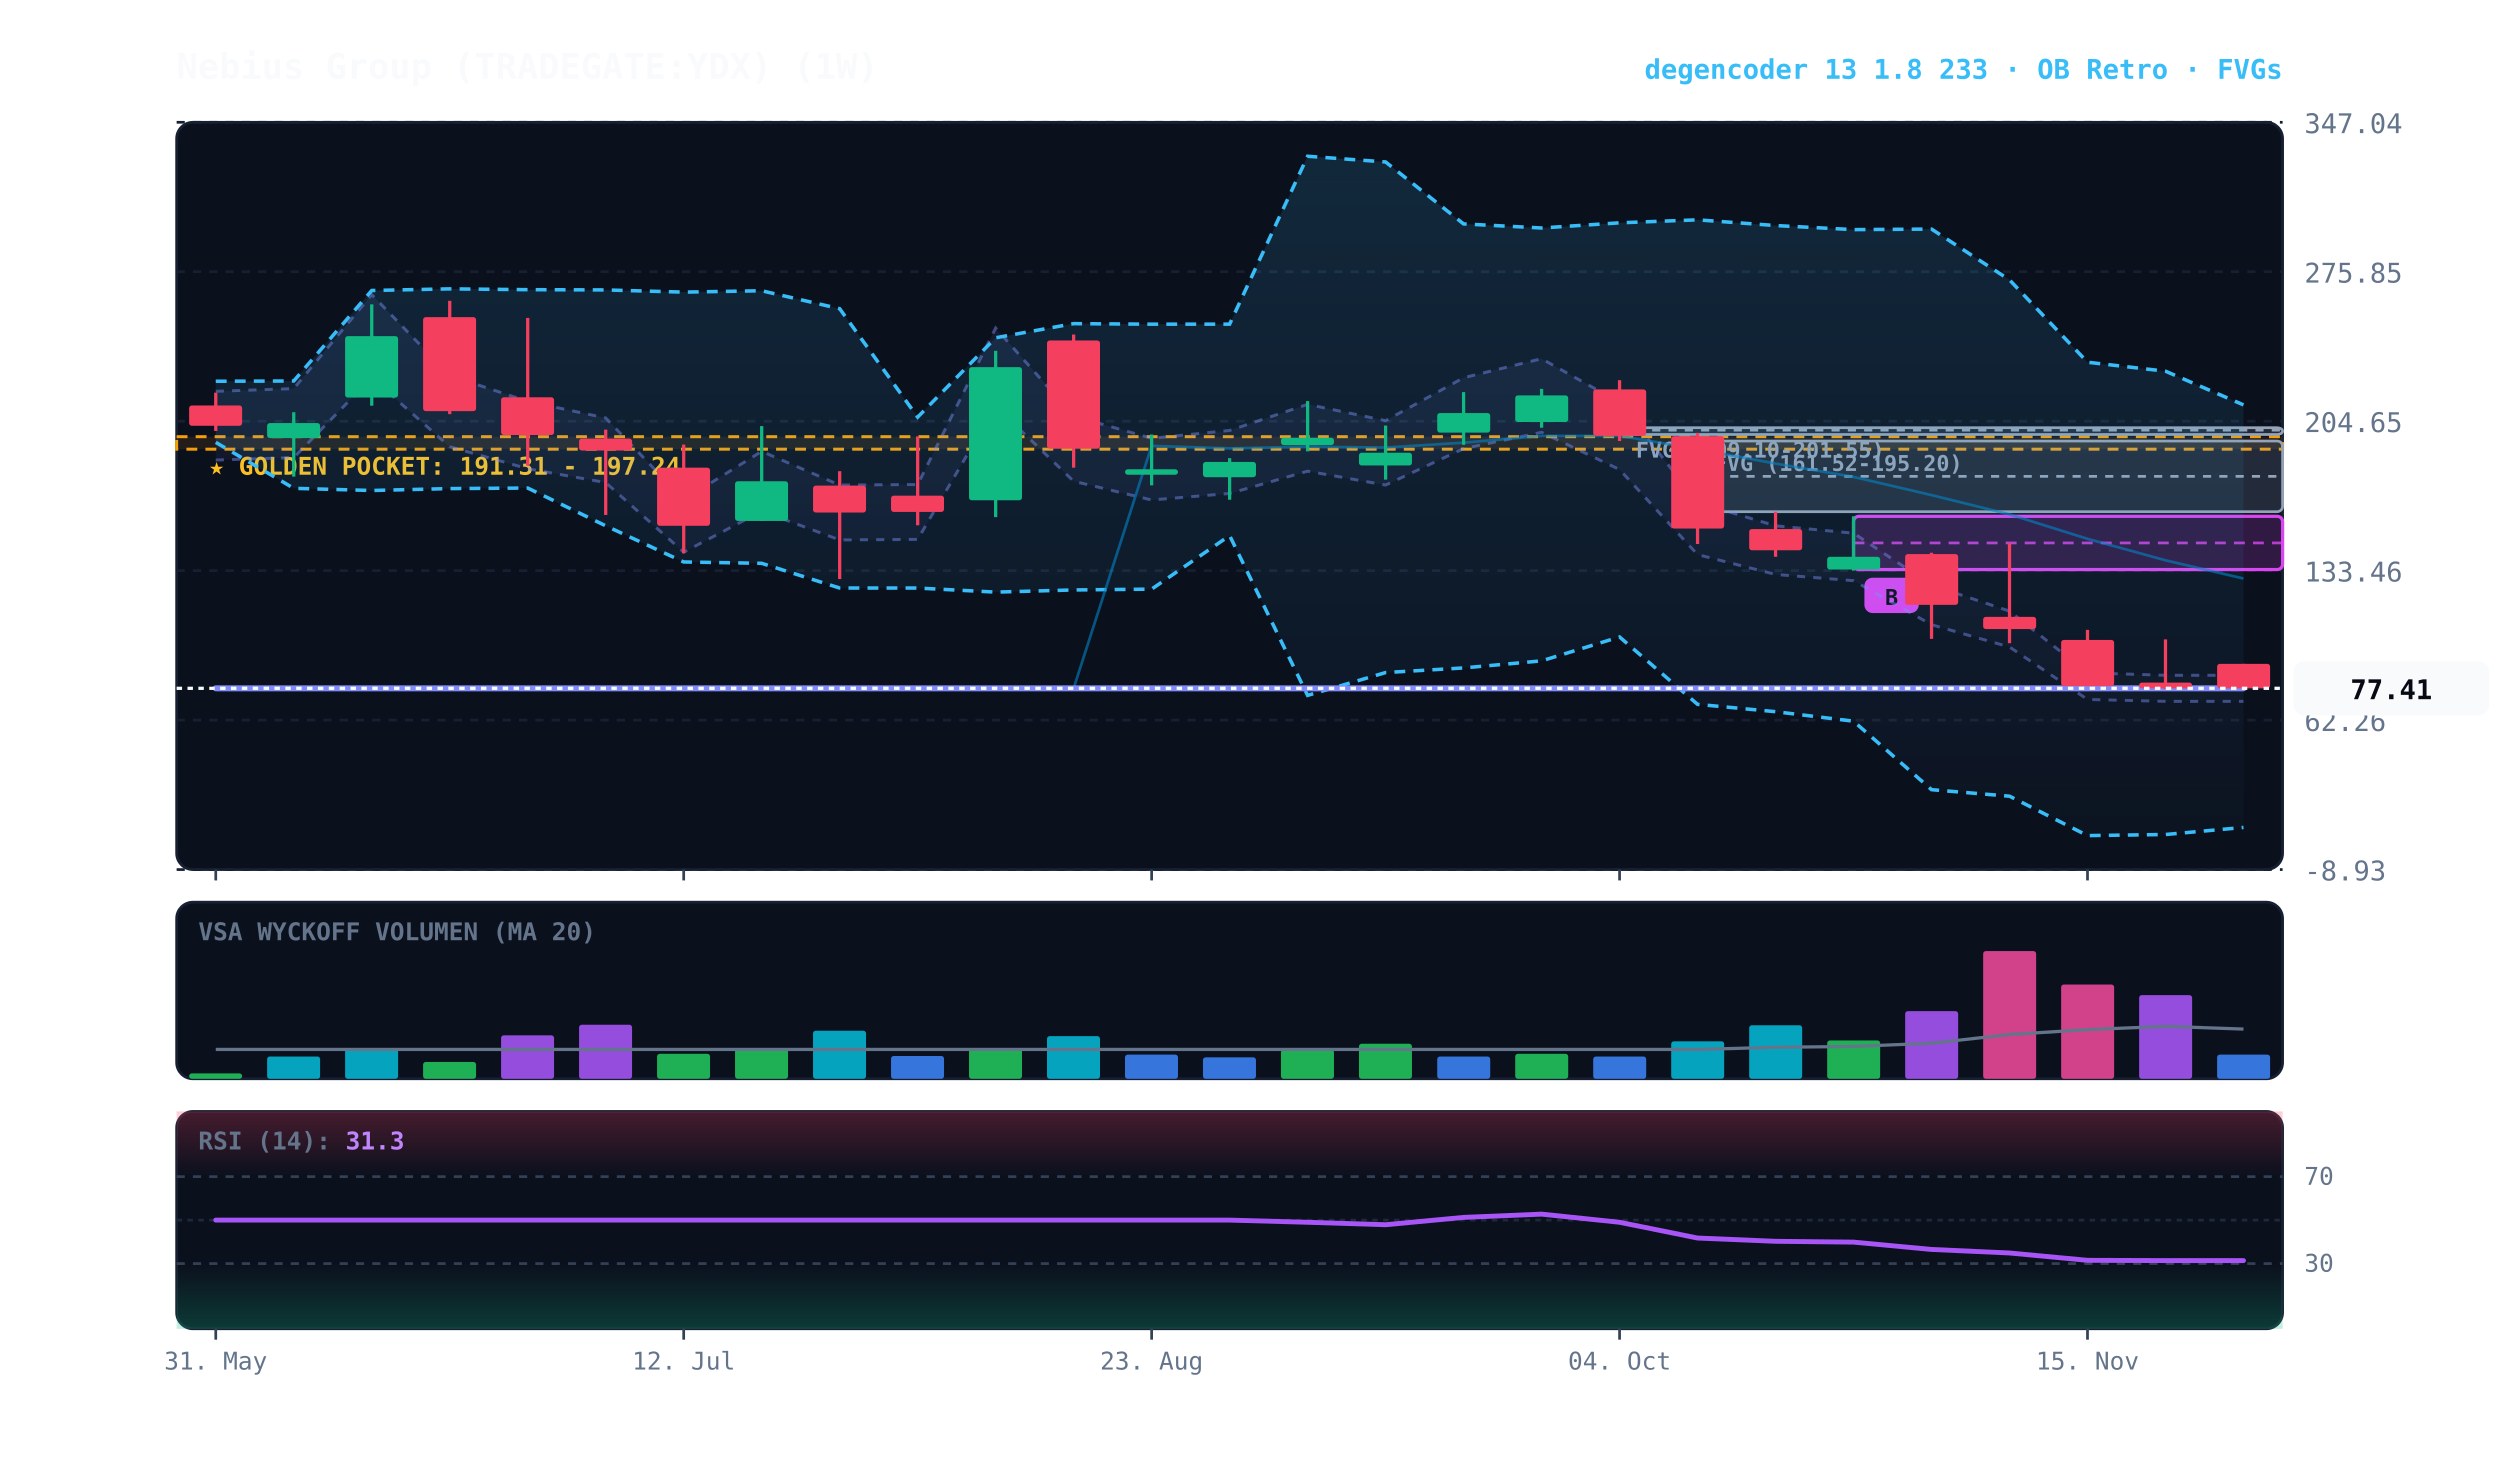
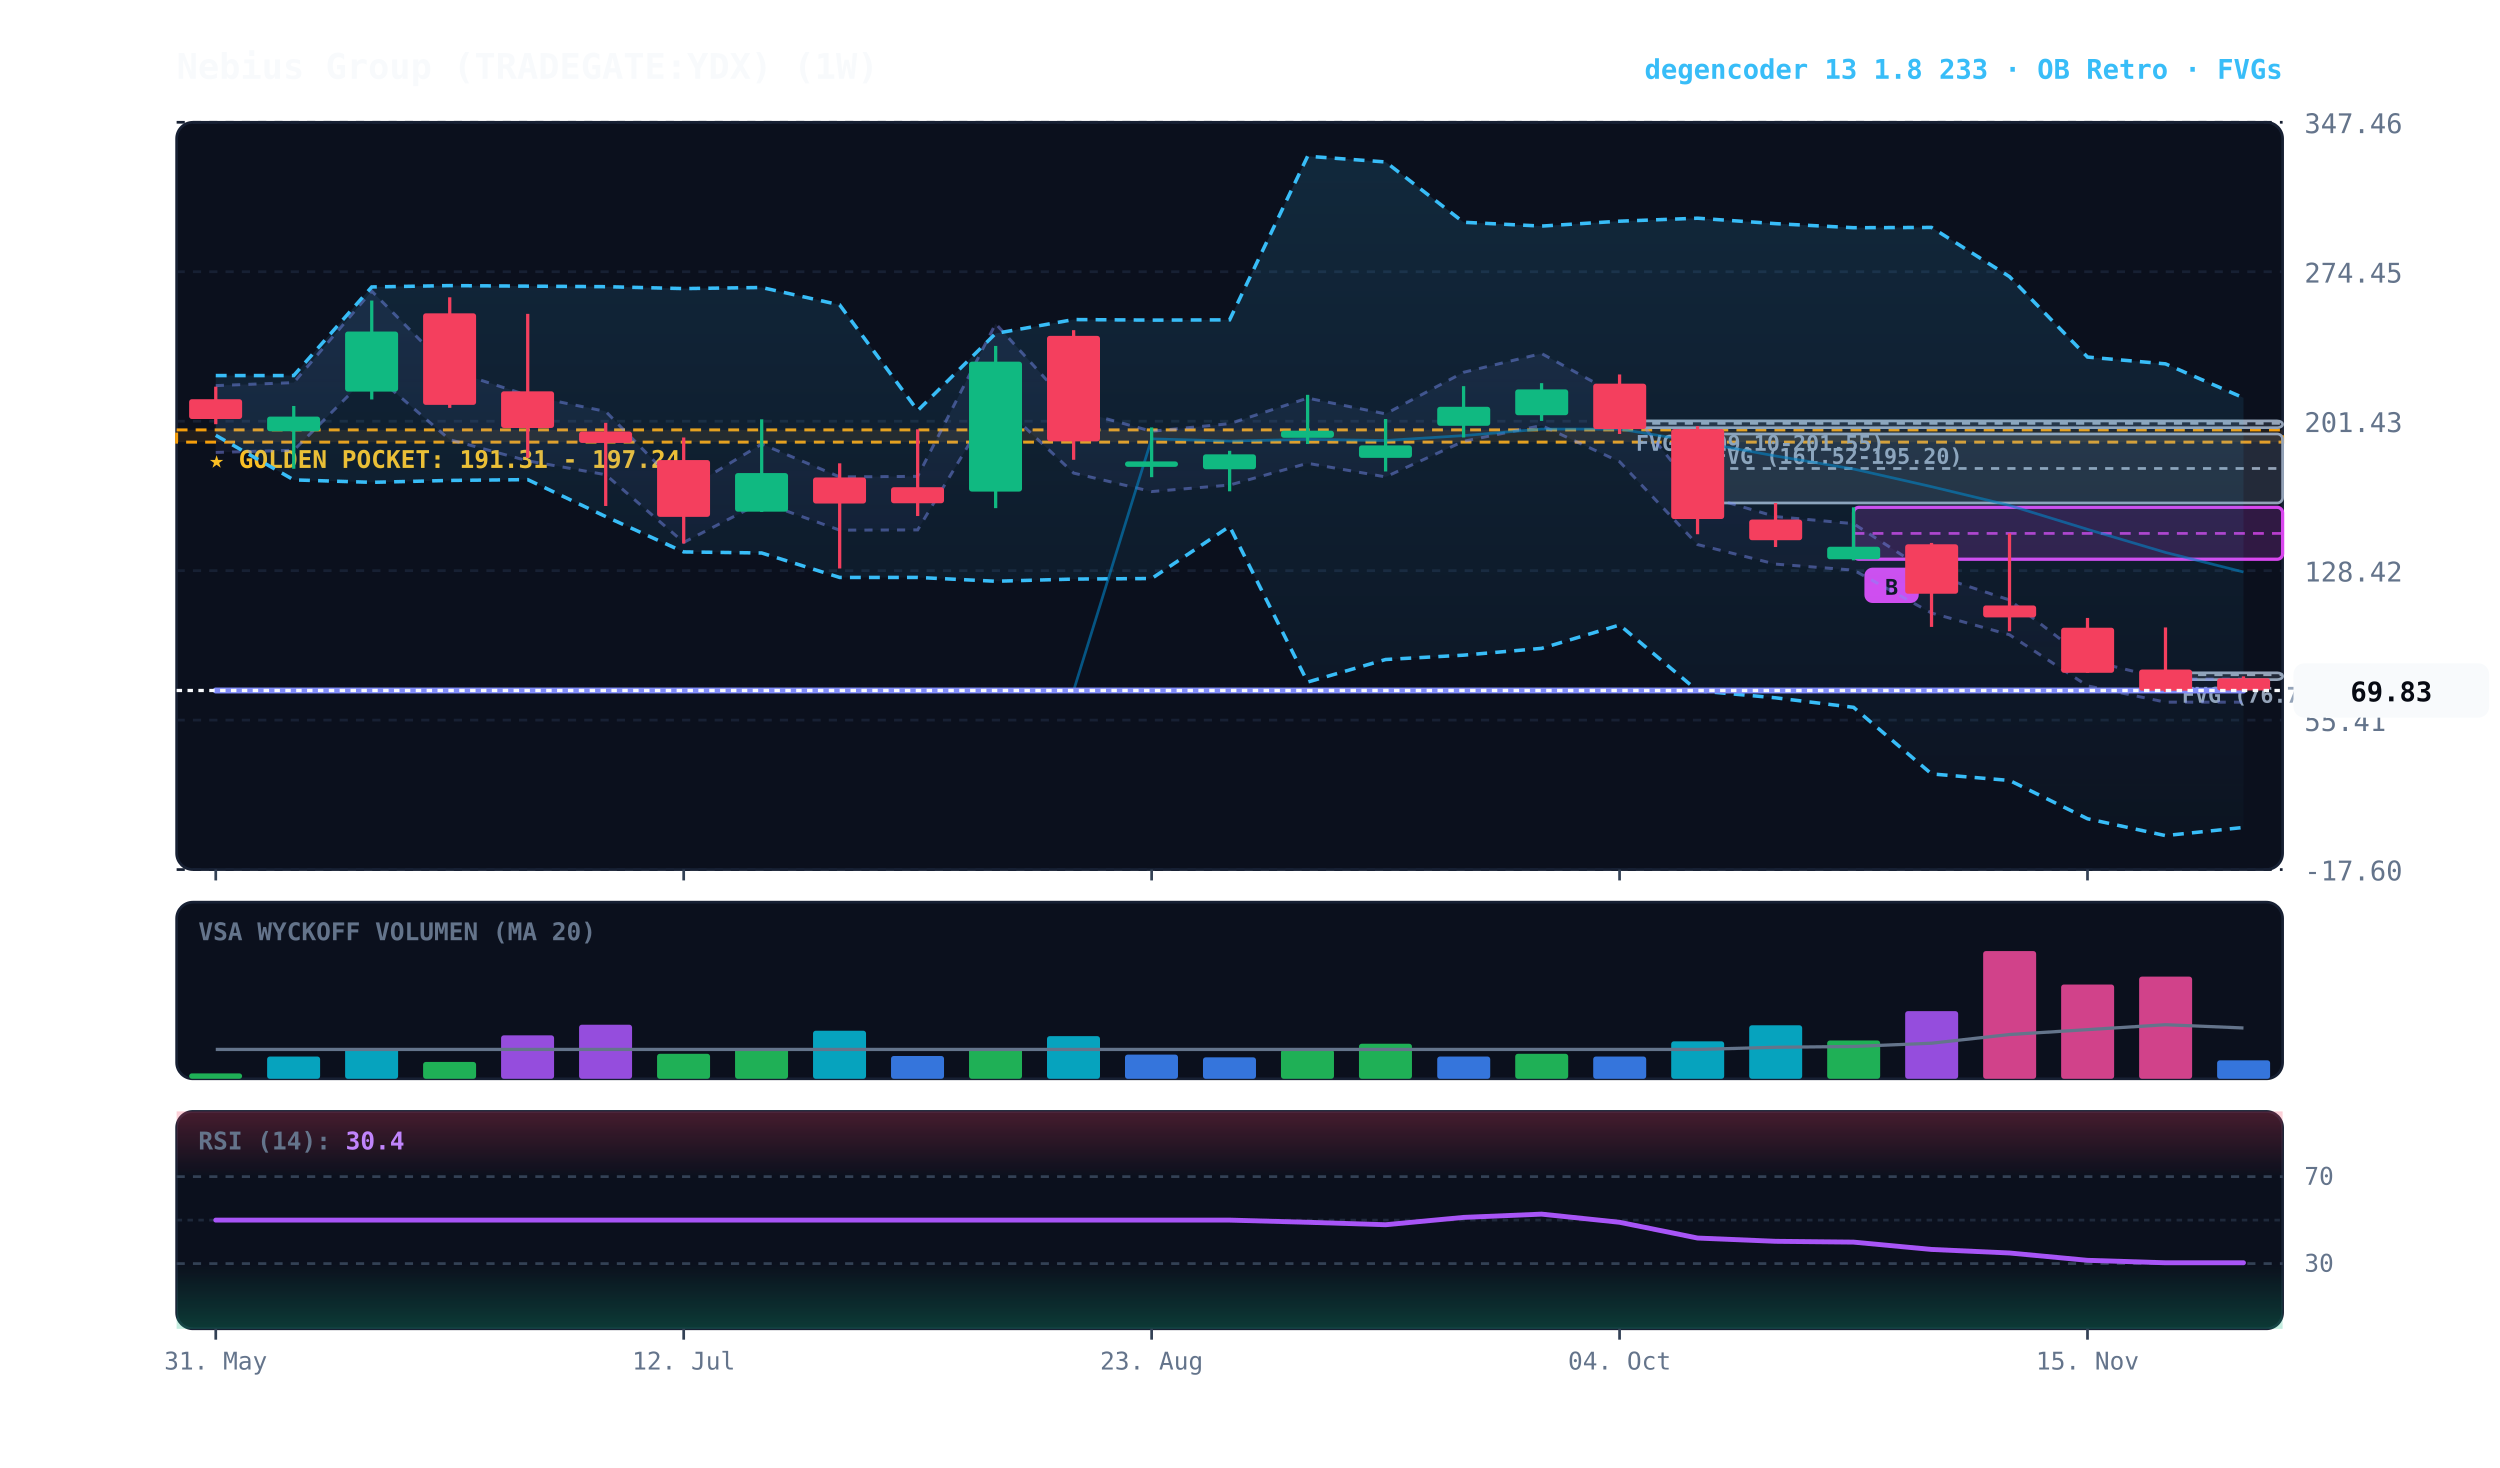
<svg xmlns="http://www.w3.org/2000/svg" viewBox="0 0 920 540" width="100%" height="100%" style="background:#070a13; font-family:'JetBrains Mono', monospace;">
  <defs>
    <linearGradient id="cloud-grad" x1="0%" y1="0%" x2="0%" y2="100%">
      <stop offset="0%" stop-color="#38bdf8" stop-opacity="0.14" />
      <stop offset="100%" stop-color="#38bdf8" stop-opacity="0.02" />
    </linearGradient>
    <linearGradient id="rfe-cloud" x1="0%" y1="0%" x2="0%" y2="100%">
      <stop offset="0%" stop-color="#818cf8" stop-opacity="0.09" />
      <stop offset="100%" stop-color="#818cf8" stop-opacity="0.02" />
    </linearGradient>
    <linearGradient id="rsi-overbought" x1="0%" y1="0%" x2="0%" y2="100%">
      <stop offset="0%" stop-color="#f43f5e" stop-opacity="0.25" />
      <stop offset="100%" stop-color="#f43f5e" stop-opacity="0.0" />
    </linearGradient>
    <linearGradient id="rsi-oversold" x1="0%" y1="0%" x2="0%" y2="100%">
      <stop offset="0%" stop-color="#10b981" stop-opacity="0.0" />
      <stop offset="100%" stop-color="#10b981" stop-opacity="0.25" />
    </linearGradient>
  </defs>
  <rect x="65" y="45" width="775" height="275" fill="#0b101d" rx="6" stroke="#172033" stroke-width="1" />
  <rect x="65" y="332" width="775" height="65" fill="#0b101d" rx="6" stroke="#172033" stroke-width="1" />
  <rect x="65" y="409" width="775" height="80" fill="#0b101d" rx="6" stroke="#172033" stroke-width="1" />
  <line x1="65" y1="320.0" x2="840" y2="320.0" stroke="#172033" stroke-dasharray="3,3" stroke-width="1" />
-   <text x="848" y="324.0" fill="#64748b" font-size="10" text-anchor="start">-8.93</text>
+   <text x="848" y="324.0" fill="#64748b" font-size="10" text-anchor="start">-17.60</text>
  <line x1="65" y1="265.0" x2="840" y2="265.0" stroke="#172033" stroke-dasharray="3,3" stroke-width="1" />
-   <text x="848" y="269.0" fill="#64748b" font-size="10" text-anchor="start">62.26</text>
+   <text x="848" y="269.0" fill="#64748b" font-size="10" text-anchor="start">55.41</text>
  <line x1="65" y1="210.0" x2="840" y2="210.0" stroke="#172033" stroke-dasharray="3,3" stroke-width="1" />
-   <text x="848" y="214.0" fill="#64748b" font-size="10" text-anchor="start">133.46</text>
+   <text x="848" y="214.0" fill="#64748b" font-size="10" text-anchor="start">128.42</text>
  <line x1="65" y1="155.0" x2="840" y2="155.0" stroke="#172033" stroke-dasharray="3,3" stroke-width="1" />
-   <text x="848" y="159.0" fill="#64748b" font-size="10" text-anchor="start">204.65</text>
+   <text x="848" y="159.0" fill="#64748b" font-size="10" text-anchor="start">201.43</text>
  <line x1="65" y1="100.0" x2="840" y2="100.0" stroke="#172033" stroke-dasharray="3,3" stroke-width="1" />
-   <text x="848" y="104.0" fill="#64748b" font-size="10" text-anchor="start">275.85</text>
+   <text x="848" y="104.0" fill="#64748b" font-size="10" text-anchor="start">274.45</text>
  <line x1="65" y1="45.0" x2="840" y2="45.0" stroke="#172033" stroke-dasharray="3,3" stroke-width="1" />
-   <text x="848" y="49.0" fill="#64748b" font-size="10" text-anchor="start">347.04</text>
-   <rect x="65" y="160.7" width="775" height="4.6" fill="rgba(245, 158, 11, 0.10)" stroke="#f59e0b" stroke-dasharray="4,3" stroke-width="1.1" />
-   <text x="77" y="174.7" fill="#fbbf24" font-size="9" font-weight="bold">★ GOLDEN POCKET: 191.31 - 197.24</text>
-   <rect x="624.7" y="162.3" width="215.3" height="26.0" fill="rgba(148, 163, 184, 0.18)" stroke="#94a3b8" stroke-width="1" rx="2" />
-   <line x1="624.7" y1="175.3" x2="840" y2="175.3" stroke="#94a3b8" stroke-dasharray="3,3" stroke-width="1" />
-   <text x="630.7" y="173.3" fill="#94a3b8" font-size="8" font-weight="bold">FVG (161.52-195.20)</text>
-   <rect x="596.0" y="157.4" width="244.0" height="2.5" fill="rgba(148, 163, 184, 0.18)" stroke="#94a3b8" stroke-width="1" rx="2" />
-   <line x1="596.0" y1="158.3" x2="840" y2="158.3" stroke="#94a3b8" stroke-dasharray="3,3" stroke-width="1" />
-   <text x="602.0" y="168.4" fill="#94a3b8" font-size="8" font-weight="bold">FVG (199.10-201.55)</text>
-   <rect x="682.1" y="190.0" width="157.9" height="19.6" fill="rgba(217, 70, 239, 0.18)" stroke="#d946ef" stroke-width="1.2" rx="2" />
-   <line x1="682.1" y1="199.8" x2="840" y2="199.8" stroke="#d946ef" stroke-dasharray="4,3" stroke-width="1.0" opacity="0.8" />
-   <rect x="686.1" y="212.6" width="20" height="13" fill="#d946ef" rx="3" />
-   <text x="696.1" y="222.6" fill="#070a13" font-size="8" font-weight="bold" text-anchor="middle">B</text>
-   <polygon points="79.4,144.0 108.1,143.0 136.8,108.4 165.5,138.2 194.2,147.7 222.9,153.8 251.6,183.9 280.3,166.1 309.0,178.5 337.7,178.3 366.4,120.7 395.1,153.1 423.8,161.3 452.5,158.4 481.2,148.8 509.9,154.8 538.6,139.0 567.3,132.0 596.0,148.1 624.7,184.9 653.4,193.5 682.1,196.2 710.8,215.3 739.5,224.9 768.2,247.6 796.9,248.5 825.6,248.5 825.6,258.1 796.9,258.1 768.2,257.4 739.5,238.1 710.8,229.9 682.1,213.7 653.4,211.4 624.7,204.1 596.0,172.8 567.3,159.1 538.6,165.1 509.9,178.5 481.2,173.4 452.5,181.6 423.8,184.0 395.1,177.1 366.4,149.5 337.7,198.5 309.0,198.7 280.3,188.1 251.6,203.2 222.9,177.6 194.2,172.5 165.5,164.4 136.8,139.0 108.1,168.4 79.4,169.3" fill="url(#rfe-cloud)" />
-   <polyline points="79.4,144.0 108.1,143.0 136.8,108.4 165.5,138.2 194.2,147.7 222.9,153.8 251.6,183.9 280.3,166.1 309.0,178.5 337.7,178.3 366.4,120.7 395.1,153.1 423.8,161.3 452.5,158.4 481.2,148.8 509.9,154.8 538.6,139.0 567.3,132.0 596.0,148.1 624.7,184.9 653.4,193.5 682.1,196.2 710.8,215.3 739.5,224.9 768.2,247.6 796.9,248.5 825.6,248.5" fill="none" stroke="#818cf8" stroke-width="1.1" stroke-opacity="0.45" stroke-dasharray="3,3" />
-   <polyline points="79.4,169.3 108.1,168.4 136.8,139.0 165.5,164.4 194.2,172.5 222.9,177.6 251.6,203.2 280.3,188.1 309.0,198.7 337.7,198.5 366.4,149.5 395.1,177.1 423.8,184.0 452.5,181.6 481.2,173.4 509.9,178.5 538.6,165.1 567.3,159.1 596.0,172.8 624.7,204.1 653.4,211.4 682.1,213.7 710.8,229.9 739.5,238.1 768.2,257.4 796.9,258.1 825.6,258.1" fill="none" stroke="#818cf8" stroke-width="1.1" stroke-opacity="0.45" stroke-dasharray="3,3" />
-   <polygon points="79.4,140.3 108.1,140.2 136.8,106.9 165.5,106.3 194.2,106.6 222.9,106.7 251.6,107.5 280.3,107.0 309.0,113.6 337.7,153.5 366.4,124.3 395.1,119.1 423.8,119.3 452.5,119.3 481.2,57.5 509.9,59.6 538.6,82.4 567.3,83.9 596.0,82.0 624.7,80.9 653.4,83.0 682.1,84.5 710.8,84.3 739.5,103.0 768.2,133.3 796.9,136.6 825.6,149.0 825.6,304.5 796.9,307.1 768.2,307.5 739.5,293.0 710.8,290.6 682.1,265.4 653.4,261.9 624.7,259.2 596.0,234.4 567.3,243.2 538.6,245.8 509.9,247.5 481.2,255.9 452.5,197.1 423.8,216.8 395.1,217.1 366.4,217.9 337.7,216.4 309.0,216.4 280.3,207.3 251.6,206.8 222.9,193.5 194.2,179.6 165.5,179.8 136.8,180.5 108.1,179.7 79.4,162.8" fill="url(#cloud-grad)" />
-   <polyline points="79.4,140.3 108.1,140.2 136.8,106.9 165.5,106.3 194.2,106.6 222.9,106.7 251.6,107.5 280.3,107.0 309.0,113.6 337.7,153.5 366.4,124.3 395.1,119.1 423.8,119.3 452.5,119.3 481.2,57.5 509.9,59.6 538.6,82.4 567.3,83.9 596.0,82.0 624.7,80.9 653.4,83.0 682.1,84.5 710.8,84.3 739.5,103.0 768.2,133.3 796.9,136.6 825.6,149.0" fill="none" stroke="#38bdf8" stroke-width="1.3" stroke-dasharray="4,3" />
-   <polyline points="79.4,162.8 108.1,179.7 136.8,180.5 165.5,179.8 194.2,179.6 222.9,193.5 251.6,206.8 280.3,207.3 309.0,216.4 337.7,216.4 366.4,217.9 395.1,217.1 423.8,216.8 452.5,197.1 481.2,255.9 509.9,247.5 538.6,245.8 567.3,243.2 596.0,234.4 624.7,259.2 653.4,261.9 682.1,265.4 710.8,290.6 739.5,293.0 768.2,307.5 796.9,307.1 825.6,304.5" fill="none" stroke="#38bdf8" stroke-width="1.3" stroke-dasharray="4,3" />
-   <polyline points="79.4,253.3 108.1,253.3 136.8,253.3 165.5,253.3 194.2,253.3 222.9,253.3 251.6,253.3 280.3,253.3 309.0,253.3 337.7,253.3 366.4,253.3 395.1,253.3 423.8,164.1 452.5,165.0 481.2,164.4 509.9,164.7 538.6,162.9 567.3,160.4 596.0,160.4 624.7,165.3 653.4,170.6 682.1,175.5 710.8,182.2 739.5,189.3 768.2,198.3 796.9,206.2 825.6,212.9" fill="none" stroke="#0284c7" stroke-width="1.0" stroke-opacity="0.6" />
-   <polyline points="79.4,253.3 108.1,253.3 136.8,253.3 165.5,253.3 194.2,253.3 222.9,253.3 251.6,253.3 280.3,253.3 309.0,253.3 337.7,253.3 366.4,253.3 395.1,253.3 423.8,253.3 452.5,253.3 481.2,253.3 509.9,253.3 538.6,253.3 567.3,253.3 596.0,253.3 624.7,253.3 653.4,253.3 682.1,253.3 710.8,253.3 739.5,253.3 768.2,253.3 796.9,253.3 825.6,253.3" fill="none" stroke="#818cf8" stroke-width="2.2" stroke-linecap="round" />
-   <line x1="79.4" y1="144.5" x2="79.4" y2="158.6" stroke="#f43f5e" stroke-width="1.2" />
-   <rect x="69.6" y="149.2" width="19.5" height="7.5" fill="#f43f5e" rx="1" />
-   <line x1="108.1" y1="151.7" x2="108.1" y2="175.4" stroke="#10b981" stroke-width="1.2" />
-   <rect x="98.3" y="155.7" width="19.5" height="5.5" fill="#10b981" rx="1" />
-   <line x1="136.8" y1="112.0" x2="136.8" y2="149.3" stroke="#10b981" stroke-width="1.2" />
-   <rect x="127.0" y="123.7" width="19.5" height="22.6" fill="#10b981" rx="1" />
-   <line x1="165.5" y1="110.7" x2="165.5" y2="152.4" stroke="#f43f5e" stroke-width="1.2" />
-   <rect x="155.7" y="116.7" width="19.5" height="34.6" fill="#f43f5e" rx="1" />
-   <line x1="194.2" y1="117.0" x2="194.2" y2="171.4" stroke="#f43f5e" stroke-width="1.2" />
-   <rect x="184.4" y="146.2" width="19.5" height="13.9" fill="#f43f5e" rx="1" />
-   <line x1="222.9" y1="158.1" x2="222.9" y2="189.5" stroke="#f43f5e" stroke-width="1.2" />
-   <rect x="213.1" y="161.4" width="19.5" height="4.4" fill="#f43f5e" rx="1" />
-   <line x1="251.6" y1="163.6" x2="251.6" y2="203.6" stroke="#f43f5e" stroke-width="1.2" />
-   <rect x="241.8" y="172.1" width="19.5" height="21.4" fill="#f43f5e" rx="1" />
-   <line x1="280.3" y1="156.8" x2="280.3" y2="191.7" stroke="#10b981" stroke-width="1.2" />
-   <rect x="270.5" y="177.1" width="19.5" height="14.6" fill="#10b981" rx="1" />
-   <line x1="309.0" y1="173.4" x2="309.0" y2="213.1" stroke="#f43f5e" stroke-width="1.2" />
-   <rect x="299.2" y="178.7" width="19.5" height="9.9" fill="#f43f5e" rx="1" />
-   <line x1="337.7" y1="160.6" x2="337.7" y2="193.3" stroke="#f43f5e" stroke-width="1.2" />
-   <rect x="327.9" y="182.4" width="19.5" height="6.0" fill="#f43f5e" rx="1" />
-   <line x1="366.4" y1="129.1" x2="366.4" y2="190.3" stroke="#10b981" stroke-width="1.2" />
-   <rect x="356.6" y="135.1" width="19.5" height="49.0" fill="#10b981" rx="1" />
-   <line x1="395.1" y1="123.1" x2="395.1" y2="172.1" stroke="#f43f5e" stroke-width="1.2" />
-   <rect x="385.3" y="125.3" width="19.5" height="39.8" fill="#f43f5e" rx="1" />
-   <line x1="423.8" y1="159.9" x2="423.8" y2="178.6" stroke="#10b981" stroke-width="1.2" />
-   <rect x="414.0" y="172.7" width="19.5" height="2.0" fill="#10b981" rx="1" />
-   <line x1="452.5" y1="168.6" x2="452.5" y2="183.9" stroke="#10b981" stroke-width="1.2" />
-   <rect x="442.7" y="170.0" width="19.5" height="5.6" fill="#10b981" rx="1" />
-   <line x1="481.2" y1="147.6" x2="481.2" y2="166.1" stroke="#10b981" stroke-width="1.2" />
-   <rect x="471.4" y="161.1" width="19.5" height="2.7" fill="#10b981" rx="1" />
-   <line x1="509.9" y1="156.6" x2="509.9" y2="176.5" stroke="#10b981" stroke-width="1.2" />
-   <rect x="500.1" y="166.6" width="19.5" height="4.7" fill="#10b981" rx="1" />
-   <line x1="538.6" y1="144.3" x2="538.6" y2="163.7" stroke="#10b981" stroke-width="1.2" />
-   <rect x="528.9" y="152.0" width="19.5" height="7.2" fill="#10b981" rx="1" />
-   <line x1="567.3" y1="143.1" x2="567.3" y2="157.4" stroke="#10b981" stroke-width="1.2" />
-   <rect x="557.6" y="145.5" width="19.5" height="9.8" fill="#10b981" rx="1" />
-   <line x1="596.0" y1="139.9" x2="596.0" y2="162.3" stroke="#f43f5e" stroke-width="1.2" />
-   <rect x="586.3" y="143.3" width="19.5" height="17.1" fill="#f43f5e" rx="1" />
-   <line x1="624.7" y1="159.3" x2="624.7" y2="200.2" stroke="#f43f5e" stroke-width="1.2" />
-   <rect x="615.0" y="160.5" width="19.5" height="34.0" fill="#f43f5e" rx="1" />
-   <line x1="653.4" y1="188.3" x2="653.4" y2="204.9" stroke="#f43f5e" stroke-width="1.2" />
-   <rect x="643.7" y="194.7" width="19.5" height="7.8" fill="#f43f5e" rx="1" />
-   <line x1="682.1" y1="190.0" x2="682.1" y2="210.0" stroke="#10b981" stroke-width="1.2" />
-   <rect x="672.4" y="204.9" width="19.5" height="4.7" fill="#10b981" rx="1" />
-   <line x1="710.8" y1="203.4" x2="710.8" y2="235.1" stroke="#f43f5e" stroke-width="1.2" />
-   <rect x="701.1" y="203.9" width="19.5" height="18.7" fill="#f43f5e" rx="1" />
-   <line x1="739.5" y1="199.8" x2="739.5" y2="236.7" stroke="#f43f5e" stroke-width="1.2" />
-   <rect x="729.8" y="227.0" width="19.5" height="4.5" fill="#f43f5e" rx="1" />
-   <line x1="768.2" y1="231.8" x2="768.2" y2="252.5" stroke="#f43f5e" stroke-width="1.2" />
-   <rect x="758.5" y="235.5" width="19.5" height="17.0" fill="#f43f5e" rx="1" />
-   <line x1="796.9" y1="235.3" x2="796.9" y2="253.6" stroke="#f43f5e" stroke-width="1.2" />
-   <rect x="787.2" y="251.2" width="19.5" height="2.1" fill="#f43f5e" rx="1" />
-   <line x1="825.6" y1="244.3" x2="825.6" y2="253.6" stroke="#f43f5e" stroke-width="1.2" />
-   <rect x="815.9" y="244.3" width="19.5" height="9.0" fill="#f43f5e" rx="1" />
-   <line x1="65" y1="253.3" x2="840" y2="253.3" stroke="#f8fafc" stroke-width="1.2" stroke-dasharray="2,2" />
-   <rect x="844" y="243.3" width="72" height="20" fill="#f8fafc" rx="4" />
-   <text x="880" y="257.3" fill="#070a13" font-size="10" font-weight="bold" text-anchor="middle">77.41</text>
+   <text x="848" y="49.0" fill="#64748b" font-size="10" text-anchor="start">347.46</text>
+   <rect x="65" y="158.2" width="775" height="4.5" fill="rgba(245, 158, 11, 0.10)" stroke="#f59e0b" stroke-dasharray="4,3" stroke-width="1.1" />
+   <text x="77" y="172.2" fill="#fbbf24" font-size="9" font-weight="bold">★ GOLDEN POCKET: 191.31 - 197.24</text>
+   <rect x="796.9" y="247.6" width="43.1" height="2.5" fill="rgba(148, 163, 184, 0.18)" stroke="#94a3b8" stroke-width="1" rx="2" />
+   <line x1="796.9" y1="248.3" x2="840" y2="248.3" stroke="#94a3b8" stroke-dasharray="3,3" stroke-width="1" />
+   <text x="802.9" y="258.6" fill="#94a3b8" font-size="8" font-weight="bold">FVG (76.76-78.45)</text>
+   <rect x="624.7" y="159.7" width="215.3" height="25.4" fill="rgba(148, 163, 184, 0.18)" stroke="#94a3b8" stroke-width="1" rx="2" />
+   <line x1="624.7" y1="172.4" x2="840" y2="172.4" stroke="#94a3b8" stroke-dasharray="3,3" stroke-width="1" />
+   <text x="630.7" y="170.7" fill="#94a3b8" font-size="8" font-weight="bold">FVG (161.52-195.20)</text>
+   <rect x="596.0" y="154.9" width="244.0" height="2.5" fill="rgba(148, 163, 184, 0.18)" stroke="#94a3b8" stroke-width="1" rx="2" />
+   <line x1="596.0" y1="155.8" x2="840" y2="155.8" stroke="#94a3b8" stroke-dasharray="3,3" stroke-width="1" />
+   <text x="602.0" y="165.9" fill="#94a3b8" font-size="8" font-weight="bold">FVG (199.10-201.55)</text>
+   <rect x="682.1" y="186.7" width="157.9" height="19.1" fill="rgba(217, 70, 239, 0.18)" stroke="#d946ef" stroke-width="1.2" rx="2" />
+   <line x1="682.1" y1="196.3" x2="840" y2="196.3" stroke="#d946ef" stroke-dasharray="4,3" stroke-width="1.0" opacity="0.8" />
+   <rect x="686.1" y="208.9" width="20" height="13" fill="#d946ef" rx="3" />
+   <text x="696.1" y="218.9" fill="#070a13" font-size="8" font-weight="bold" text-anchor="middle">B</text>
+   <polygon points="79.4,141.9 108.1,140.8 136.8,107.1 165.5,136.2 194.2,145.5 222.9,151.4 251.6,180.7 280.3,163.4 309.0,175.5 337.7,175.3 366.4,119.1 395.1,150.8 423.8,158.7 452.5,155.9 481.2,146.5 509.9,152.3 538.6,137.0 567.3,130.1 596.0,145.8 624.7,181.7 653.4,190.1 682.1,192.7 710.8,211.3 739.5,220.8 768.2,242.9 796.9,249.9 825.6,249.9 825.6,258.4 796.9,258.4 768.2,252.4 739.5,233.6 710.8,225.6 682.1,209.8 653.4,207.6 624.7,200.4 596.0,169.9 567.3,156.6 538.6,162.4 509.9,175.5 481.2,170.5 452.5,178.5 423.8,180.9 395.1,174.1 366.4,147.2 337.7,195.0 309.0,195.1 280.3,184.8 251.6,199.6 222.9,174.7 194.2,169.6 165.5,161.8 136.8,137.0 108.1,165.7 79.4,166.5" fill="url(#rfe-cloud)" />
+   <polyline points="79.4,141.9 108.1,140.8 136.8,107.1 165.5,136.2 194.2,145.5 222.9,151.4 251.6,180.7 280.3,163.4 309.0,175.5 337.7,175.3 366.4,119.1 395.1,150.8 423.8,158.7 452.5,155.9 481.2,146.5 509.9,152.3 538.6,137.0 567.3,130.1 596.0,145.8 624.7,181.7 653.4,190.1 682.1,192.7 710.8,211.3 739.5,220.8 768.2,242.9 796.9,249.9 825.6,249.9" fill="none" stroke="#818cf8" stroke-width="1.1" stroke-opacity="0.45" stroke-dasharray="3,3" />
+   <polyline points="79.4,166.5 108.1,165.7 136.8,137.0 165.5,161.8 194.2,169.6 222.9,174.7 251.6,199.6 280.3,184.8 309.0,195.1 337.7,195.0 366.4,147.2 395.1,174.1 423.8,180.9 452.5,178.5 481.2,170.5 509.9,175.5 538.6,162.4 567.3,156.6 596.0,169.9 624.7,200.4 653.4,207.6 682.1,209.8 710.8,225.6 739.5,233.6 768.2,252.4 796.9,258.4 825.6,258.4" fill="none" stroke="#818cf8" stroke-width="1.1" stroke-opacity="0.45" stroke-dasharray="3,3" />
+   <polygon points="79.4,138.2 108.1,138.2 136.8,105.6 165.5,105.1 194.2,105.3 222.9,105.5 251.6,106.2 280.3,105.8 309.0,112.2 337.7,151.1 366.4,122.7 395.1,117.6 423.8,117.8 452.5,117.7 481.2,57.5 509.9,59.6 538.6,81.8 567.3,83.2 596.0,81.4 624.7,80.3 653.4,82.3 682.1,83.8 710.8,83.7 739.5,101.8 768.2,131.4 796.9,133.9 825.6,146.4 825.6,304.5 796.9,307.5 768.2,301.3 739.5,287.2 710.8,284.8 682.1,260.3 653.4,256.8 624.7,254.2 596.0,230.0 567.3,238.6 538.6,241.1 509.9,242.7 481.2,251.0 452.5,193.7 423.8,212.9 395.1,213.1 366.4,213.9 337.7,212.5 309.0,212.5 280.3,203.5 251.6,203.1 222.9,190.1 194.2,176.5 165.5,176.8 136.8,177.5 108.1,176.6 79.4,160.2" fill="url(#cloud-grad)" />
+   <polyline points="79.4,138.2 108.1,138.2 136.8,105.6 165.5,105.1 194.2,105.3 222.9,105.5 251.6,106.2 280.3,105.8 309.0,112.2 337.7,151.1 366.4,122.7 395.1,117.6 423.8,117.8 452.5,117.7 481.2,57.5 509.9,59.6 538.6,81.8 567.3,83.2 596.0,81.4 624.7,80.3 653.4,82.3 682.1,83.8 710.8,83.7 739.5,101.8 768.2,131.4 796.9,133.9 825.6,146.4" fill="none" stroke="#38bdf8" stroke-width="1.3" stroke-dasharray="4,3" />
+   <polyline points="79.4,160.2 108.1,176.6 136.8,177.5 165.5,176.8 194.2,176.5 222.9,190.1 251.6,203.1 280.3,203.5 309.0,212.5 337.7,212.5 366.4,213.9 395.1,213.1 423.8,212.9 452.5,193.7 481.2,251.0 509.9,242.7 538.6,241.1 567.3,238.6 596.0,230.0 624.7,254.2 653.4,256.8 682.1,260.3 710.8,284.8 739.5,287.2 768.2,301.3 796.9,307.5 825.6,304.5" fill="none" stroke="#38bdf8" stroke-width="1.3" stroke-dasharray="4,3" />
+   <polyline points="79.4,254.1 108.1,254.1 136.8,254.1 165.5,254.1 194.2,254.1 222.9,254.1 251.6,254.1 280.3,254.1 309.0,254.1 337.7,254.1 366.4,254.1 395.1,254.1 423.8,161.5 452.5,162.3 481.2,161.7 509.9,162.1 538.6,160.3 567.3,157.9 596.0,157.9 624.7,162.6 653.4,167.8 682.1,172.6 710.8,179.1 739.5,186.0 768.2,194.8 796.9,203.3 825.6,210.5" fill="none" stroke="#0284c7" stroke-width="1.0" stroke-opacity="0.6" />
+   <polyline points="79.4,254.1 108.1,254.1 136.8,254.1 165.5,254.1 194.2,254.1 222.9,254.1 251.6,254.1 280.3,254.1 309.0,254.1 337.7,254.1 366.4,254.1 395.1,254.1 423.8,254.1 452.5,254.1 481.2,254.1 509.9,254.1 538.6,254.1 567.3,254.1 596.0,254.1 624.7,254.1 653.4,254.1 682.1,254.1 710.8,254.1 739.5,254.1 768.2,254.1 796.9,254.1 825.6,254.1" fill="none" stroke="#818cf8" stroke-width="2.2" stroke-linecap="round" />
+   <line x1="79.4" y1="142.3" x2="79.4" y2="156.1" stroke="#f43f5e" stroke-width="1.2" />
+   <rect x="69.6" y="146.9" width="19.5" height="7.3" fill="#f43f5e" rx="1" />
+   <line x1="108.1" y1="149.4" x2="108.1" y2="172.5" stroke="#10b981" stroke-width="1.2" />
+   <rect x="98.3" y="153.3" width="19.5" height="5.4" fill="#10b981" rx="1" />
+   <line x1="136.8" y1="110.6" x2="136.8" y2="147.0" stroke="#10b981" stroke-width="1.2" />
+   <rect x="127.0" y="122.0" width="19.5" height="22.1" fill="#10b981" rx="1" />
+   <line x1="165.5" y1="109.4" x2="165.5" y2="150.1" stroke="#f43f5e" stroke-width="1.2" />
+   <rect x="155.7" y="115.3" width="19.5" height="33.7" fill="#f43f5e" rx="1" />
+   <line x1="194.2" y1="115.5" x2="194.2" y2="168.5" stroke="#f43f5e" stroke-width="1.2" />
+   <rect x="184.4" y="144.0" width="19.5" height="13.5" fill="#f43f5e" rx="1" />
+   <line x1="222.9" y1="155.6" x2="222.9" y2="186.2" stroke="#f43f5e" stroke-width="1.2" />
+   <rect x="213.1" y="158.8" width="19.5" height="4.2" fill="#f43f5e" rx="1" />
+   <line x1="251.6" y1="161.0" x2="251.6" y2="200.0" stroke="#f43f5e" stroke-width="1.2" />
+   <rect x="241.8" y="169.3" width="19.5" height="20.9" fill="#f43f5e" rx="1" />
+   <line x1="280.3" y1="154.3" x2="280.3" y2="188.4" stroke="#10b981" stroke-width="1.2" />
+   <rect x="270.5" y="174.1" width="19.5" height="14.2" fill="#10b981" rx="1" />
+   <line x1="309.0" y1="170.5" x2="309.0" y2="209.2" stroke="#f43f5e" stroke-width="1.2" />
+   <rect x="299.2" y="175.7" width="19.5" height="9.6" fill="#f43f5e" rx="1" />
+   <line x1="337.7" y1="158.0" x2="337.7" y2="189.9" stroke="#f43f5e" stroke-width="1.2" />
+   <rect x="327.9" y="179.3" width="19.5" height="5.9" fill="#f43f5e" rx="1" />
+   <line x1="366.4" y1="127.3" x2="366.4" y2="187.0" stroke="#10b981" stroke-width="1.2" />
+   <rect x="356.6" y="133.1" width="19.5" height="47.8" fill="#10b981" rx="1" />
+   <line x1="395.1" y1="121.5" x2="395.1" y2="169.2" stroke="#f43f5e" stroke-width="1.2" />
+   <rect x="385.3" y="123.6" width="19.5" height="38.8" fill="#f43f5e" rx="1" />
+   <line x1="423.8" y1="157.3" x2="423.8" y2="175.6" stroke="#10b981" stroke-width="1.2" />
+   <rect x="414.0" y="169.8" width="19.5" height="2.0" fill="#10b981" rx="1" />
+   <line x1="452.5" y1="165.9" x2="452.5" y2="180.8" stroke="#10b981" stroke-width="1.2" />
+   <rect x="442.7" y="167.2" width="19.5" height="5.5" fill="#10b981" rx="1" />
+   <line x1="481.2" y1="145.3" x2="481.2" y2="163.4" stroke="#10b981" stroke-width="1.2" />
+   <rect x="471.4" y="158.5" width="19.5" height="2.6" fill="#10b981" rx="1" />
+   <line x1="509.9" y1="154.2" x2="509.9" y2="173.5" stroke="#10b981" stroke-width="1.2" />
+   <rect x="500.1" y="163.9" width="19.5" height="4.6" fill="#10b981" rx="1" />
+   <line x1="538.6" y1="142.1" x2="538.6" y2="161.0" stroke="#10b981" stroke-width="1.2" />
+   <rect x="528.9" y="149.7" width="19.5" height="7.0" fill="#10b981" rx="1" />
+   <line x1="567.3" y1="141.0" x2="567.3" y2="154.9" stroke="#10b981" stroke-width="1.2" />
+   <rect x="557.6" y="143.3" width="19.5" height="9.5" fill="#10b981" rx="1" />
+   <line x1="596.0" y1="137.8" x2="596.0" y2="159.7" stroke="#f43f5e" stroke-width="1.2" />
+   <rect x="586.3" y="141.2" width="19.5" height="16.7" fill="#f43f5e" rx="1" />
+   <line x1="624.7" y1="156.8" x2="624.7" y2="196.6" stroke="#f43f5e" stroke-width="1.2" />
+   <rect x="615.0" y="157.9" width="19.5" height="33.1" fill="#f43f5e" rx="1" />
+   <line x1="653.4" y1="185.1" x2="653.4" y2="201.3" stroke="#f43f5e" stroke-width="1.2" />
+   <rect x="643.7" y="191.2" width="19.5" height="7.6" fill="#f43f5e" rx="1" />
+   <line x1="682.1" y1="186.7" x2="682.1" y2="206.2" stroke="#10b981" stroke-width="1.2" />
+   <rect x="672.4" y="201.2" width="19.5" height="4.6" fill="#10b981" rx="1" />
+   <line x1="710.8" y1="199.8" x2="710.8" y2="230.7" stroke="#f43f5e" stroke-width="1.2" />
+   <rect x="701.1" y="200.3" width="19.5" height="18.2" fill="#f43f5e" rx="1" />
+   <line x1="739.5" y1="196.3" x2="739.5" y2="232.3" stroke="#f43f5e" stroke-width="1.2" />
+   <rect x="729.8" y="222.8" width="19.5" height="4.4" fill="#f43f5e" rx="1" />
+   <line x1="768.2" y1="227.4" x2="768.2" y2="247.6" stroke="#f43f5e" stroke-width="1.2" />
+   <rect x="758.5" y="231.0" width="19.5" height="16.6" fill="#f43f5e" rx="1" />
+   <line x1="796.9" y1="230.9" x2="796.9" y2="254.6" stroke="#f43f5e" stroke-width="1.2" />
+   <rect x="787.2" y="246.4" width="19.5" height="7.8" fill="#f43f5e" rx="1" />
+   <line x1="825.6" y1="248.9" x2="825.6" y2="254.6" stroke="#f43f5e" stroke-width="1.2" />
+   <rect x="815.9" y="249.6" width="19.5" height="4.5" fill="#f43f5e" rx="1" />
+   <line x1="65" y1="254.1" x2="840" y2="254.1" stroke="#f8fafc" stroke-width="1.2" stroke-dasharray="2,2" />
+   <rect x="844" y="244.1" width="72" height="20" fill="#f8fafc" rx="4" />
+   <text x="880" y="258.1" fill="#070a13" font-size="10" font-weight="bold" text-anchor="middle">69.83</text>
  <text x="73" y="346" fill="#64748b" font-size="9" font-weight="bold">VSA WYCKOFF VOLUMEN (MA 20)</text>
  <rect x="69.6" y="395.0" width="19.5" height="2.0" fill="#22c55e" opacity="0.88" rx="1" />
  <rect x="98.3" y="388.8" width="19.5" height="8.2" fill="#06b6d4" opacity="0.88" rx="1" />
  <rect x="127.0" y="385.7" width="19.5" height="11.3" fill="#06b6d4" opacity="0.88" rx="1" />
  <rect x="155.7" y="390.8" width="19.5" height="6.2" fill="#22c55e" opacity="0.88" rx="1" />
  <rect x="184.4" y="381.0" width="19.5" height="16.0" fill="#a855f7" opacity="0.88" rx="1" />
  <rect x="213.1" y="377.1" width="19.5" height="19.9" fill="#a855f7" opacity="0.88" rx="1" />
  <rect x="241.8" y="387.8" width="19.5" height="9.2" fill="#22c55e" opacity="0.88" rx="1" />
  <rect x="270.5" y="385.8" width="19.5" height="11.2" fill="#22c55e" opacity="0.88" rx="1" />
  <rect x="299.2" y="379.3" width="19.5" height="17.7" fill="#06b6d4" opacity="0.88" rx="1" />
  <rect x="327.9" y="388.6" width="19.5" height="8.4" fill="#3b82f6" opacity="0.88" rx="1" />
  <rect x="356.6" y="385.8" width="19.5" height="11.2" fill="#22c55e" opacity="0.88" rx="1" />
  <rect x="385.3" y="381.3" width="19.5" height="15.7" fill="#06b6d4" opacity="0.88" rx="1" />
  <rect x="414.0" y="388.1" width="19.5" height="8.9" fill="#3b82f6" opacity="0.88" rx="1" />
  <rect x="442.7" y="389.1" width="19.5" height="7.9" fill="#3b82f6" opacity="0.88" rx="1" />
  <rect x="471.4" y="386.3" width="19.5" height="10.7" fill="#22c55e" opacity="0.88" rx="1" />
  <rect x="500.1" y="384.1" width="19.5" height="12.9" fill="#22c55e" opacity="0.88" rx="1" />
  <rect x="528.9" y="388.8" width="19.5" height="8.2" fill="#3b82f6" opacity="0.88" rx="1" />
  <rect x="557.6" y="387.8" width="19.5" height="9.2" fill="#22c55e" opacity="0.88" rx="1" />
  <rect x="586.3" y="388.8" width="19.5" height="8.2" fill="#3b82f6" opacity="0.88" rx="1" />
  <rect x="615.0" y="383.2" width="19.5" height="13.8" fill="#06b6d4" opacity="0.88" rx="1" />
  <rect x="643.7" y="377.3" width="19.5" height="19.7" fill="#06b6d4" opacity="0.88" rx="1" />
  <rect x="672.4" y="382.9" width="19.5" height="14.1" fill="#22c55e" opacity="0.88" rx="1" />
  <rect x="701.1" y="372.1" width="19.5" height="24.9" fill="#a855f7" opacity="0.88" rx="1" />
  <rect x="729.8" y="350.0" width="19.5" height="47.0" fill="#ec4899" opacity="0.88" rx="1" />
  <rect x="758.5" y="362.3" width="19.5" height="34.7" fill="#ec4899" opacity="0.88" rx="1" />
-   <rect x="787.2" y="366.2" width="19.5" height="30.8" fill="#a855f7" opacity="0.88" rx="1" />
-   <rect x="815.9" y="388.1" width="19.5" height="8.9" fill="#3b82f6" opacity="0.88" rx="1" />
-   <polyline points="79.4,386.2 108.1,386.2 136.8,386.2 165.5,386.2 194.2,386.2 222.9,386.2 251.6,386.2 280.3,386.2 309.0,386.2 337.7,386.2 366.4,386.2 395.1,386.2 423.8,386.2 452.5,386.2 481.2,386.2 509.9,386.2 538.6,386.2 567.3,386.2 596.0,386.2 624.7,386.2 653.4,385.4 682.1,385.1 710.8,383.9 739.5,380.7 768.2,378.9 796.9,377.7 825.6,378.7" fill="none" stroke="#64748b" stroke-width="1.2" />
+   <rect x="787.2" y="359.4" width="19.5" height="37.6" fill="#ec4899" opacity="0.88" rx="1" />
+   <rect x="815.9" y="390.2" width="19.5" height="6.8" fill="#3b82f6" opacity="0.88" rx="1" />
+   <polyline points="79.4,386.2 108.1,386.2 136.8,386.2 165.5,386.2 194.2,386.2 222.9,386.2 251.6,386.2 280.3,386.2 309.0,386.2 337.7,386.2 366.4,386.2 395.1,386.2 423.8,386.2 452.5,386.2 481.2,386.2 509.9,386.2 538.6,386.2 567.3,386.2 596.0,386.2 624.7,386.2 653.4,385.4 682.1,385.1 710.8,383.9 739.5,380.7 768.2,378.9 796.9,377.1 825.6,378.3" fill="none" stroke="#64748b" stroke-width="1.2" />
  <rect x="65" y="409" width="775" height="24.0" fill="url(#rsi-overbought)" />
  <rect x="65" y="465.0" width="775" height="24.0" fill="url(#rsi-oversold)" />
  <line x1="65" y1="433.0" x2="840" y2="433.0" stroke="#334155" stroke-dasharray="3,3" stroke-width="1" />
  <text x="848" y="436.0" fill="#64748b" font-size="9">70</text>
  <line x1="65" y1="449.0" x2="840" y2="449.0" stroke="#1e293b" stroke-dasharray="2,2" stroke-width="1" />
  <line x1="65" y1="465.0" x2="840" y2="465.0" stroke="#334155" stroke-dasharray="3,3" stroke-width="1" />
  <text x="848" y="468.0" fill="#64748b" font-size="9">30</text>
-   <polyline points="79.4,449.0 108.1,449.0 136.8,449.0 165.5,449.0 194.2,449.0 222.9,449.0 251.6,449.0 280.3,449.0 309.0,449.0 337.7,449.0 366.4,449.0 395.1,449.0 423.8,449.0 452.5,449.0 481.2,449.8 509.9,450.7 538.6,448.0 567.3,446.8 596.0,449.8 624.7,455.6 653.4,456.8 682.1,457.1 710.8,459.8 739.5,461.1 768.2,463.8 796.9,463.9 825.6,463.9" fill="none" stroke="#a855f7" stroke-width="1.8" stroke-linecap="round" />
-   <text x="73" y="423" fill="#64748b" font-size="9" font-weight="bold">RSI (14): <tspan fill="#c084fc">31.3</tspan>
+   <polyline points="79.4,449.0 108.1,449.0 136.8,449.0 165.5,449.0 194.2,449.0 222.9,449.0 251.6,449.0 280.3,449.0 309.0,449.0 337.7,449.0 366.4,449.0 395.1,449.0 423.8,449.0 452.5,449.0 481.2,449.8 509.9,450.7 538.6,448.0 567.3,446.8 596.0,449.8 624.7,455.6 653.4,456.8 682.1,457.1 710.8,459.8 739.5,461.1 768.2,463.8 796.9,464.7 825.6,464.7" fill="none" stroke="#a855f7" stroke-width="1.8" stroke-linecap="round" />
+   <text x="73" y="423" fill="#64748b" font-size="9" font-weight="bold">RSI (14): <tspan fill="#c084fc">30.4</tspan>
  </text>
  <line x1="79.4" y1="320" x2="79.4" y2="324" stroke="#334155" stroke-width="1" />
  <line x1="79.4" y1="489" x2="79.4" y2="493" stroke="#334155" stroke-width="1" />
  <text x="79.4" y="504" fill="#64748b" font-size="9" text-anchor="middle">31. May</text>
  <line x1="251.6" y1="320" x2="251.6" y2="324" stroke="#334155" stroke-width="1" />
  <line x1="251.6" y1="489" x2="251.6" y2="493" stroke="#334155" stroke-width="1" />
  <text x="251.6" y="504" fill="#64748b" font-size="9" text-anchor="middle">12. Jul</text>
  <line x1="423.8" y1="320" x2="423.8" y2="324" stroke="#334155" stroke-width="1" />
  <line x1="423.8" y1="489" x2="423.8" y2="493" stroke="#334155" stroke-width="1" />
  <text x="423.8" y="504" fill="#64748b" font-size="9" text-anchor="middle">23. Aug</text>
  <line x1="596.0" y1="320" x2="596.0" y2="324" stroke="#334155" stroke-width="1" />
  <line x1="596.0" y1="489" x2="596.0" y2="493" stroke="#334155" stroke-width="1" />
  <text x="596.0" y="504" fill="#64748b" font-size="9" text-anchor="middle">04. Oct</text>
  <line x1="768.2" y1="320" x2="768.2" y2="324" stroke="#334155" stroke-width="1" />
  <line x1="768.2" y1="489" x2="768.2" y2="493" stroke="#334155" stroke-width="1" />
  <text x="768.2" y="504" fill="#64748b" font-size="9" text-anchor="middle">15. Nov</text>
  <text x="65" y="29" fill="#f8fafc" font-size="13" font-weight="bold">Nebius Group (TRADEGATE:YDX) (1W)</text>
  <text x="840" y="29" fill="#38bdf8" font-size="10" font-weight="bold" text-anchor="end">degencoder 13 1.8 233 · OB Retro · FVGs</text>
</svg>
